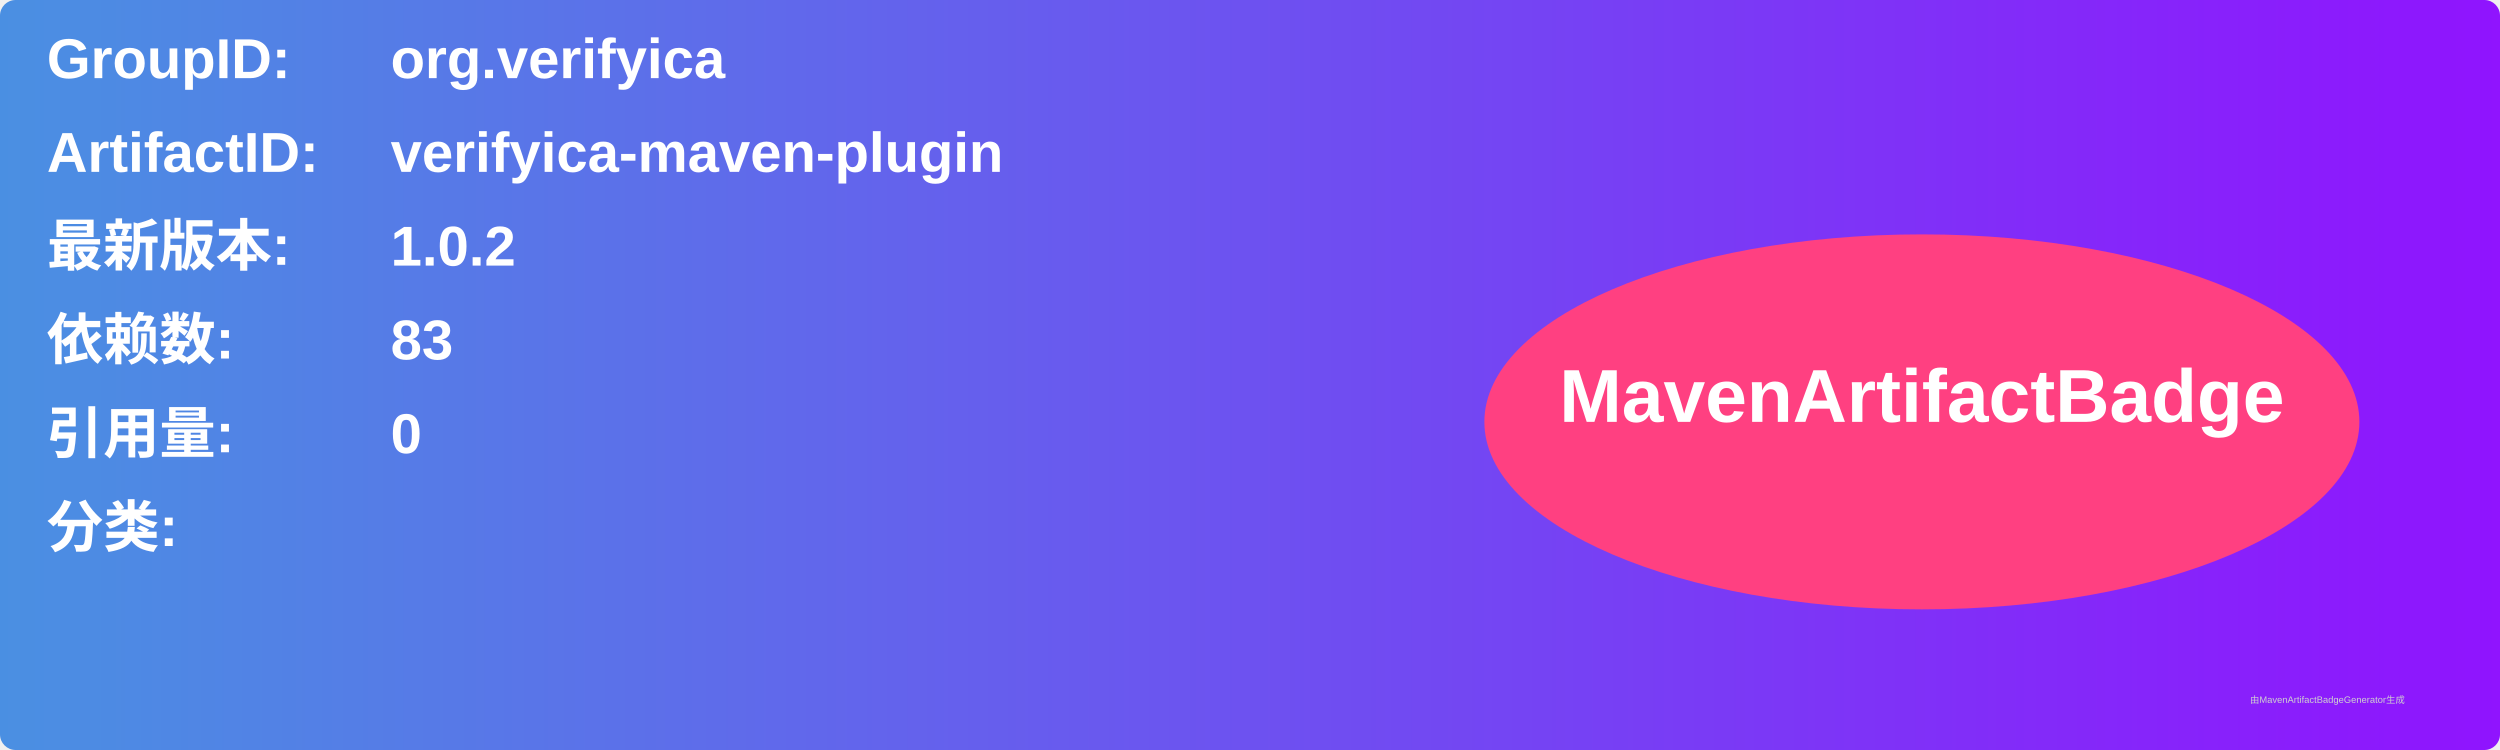
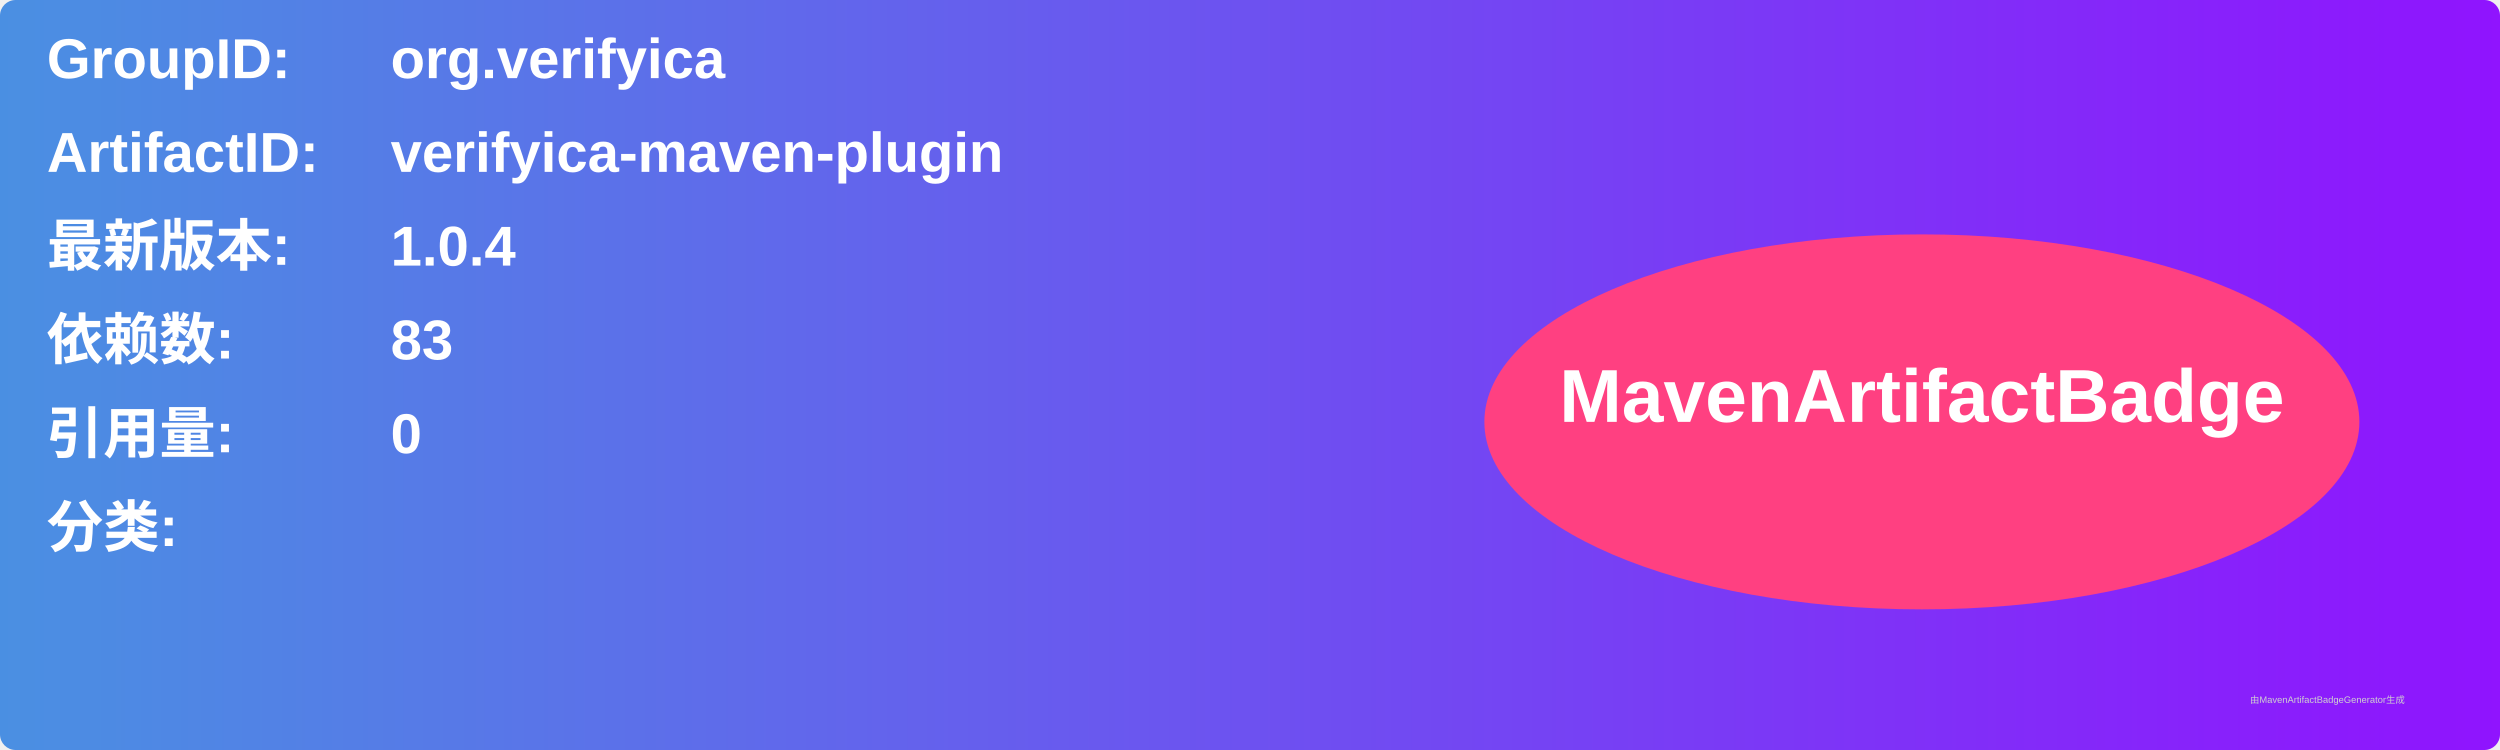
<svg xmlns="http://www.w3.org/2000/svg" width="800" height="240" viewBox="0 0 800 240">
  <linearGradient id="grad" x1="0%" y1="0%" x2="100%" y2="0%">
    <stop offset="0%" stop-color="#4a90e2" />
    <stop offset="100%" stop-color="#9013fe" />
  </linearGradient>
  <rect width="100%" height="100%" rx="5" ry="5" fill="url(#grad)" />
  <g transform="translate(15, 15)">
    <text x="0" y="10" font-family="Arial" font-size="18" fill="white" font-weight="bold" width="260">GroupID:</text>
    <text x="110" y="10" font-family="Arial" font-size="18" fill="white" font-weight="bold" width="460">org.verifyica</text>
    <text x="0" y="40" font-family="Arial" font-size="18" fill="white" font-weight="bold" width="260">ArtifactID:</text>
    <text x="110" y="40" font-family="Arial" font-size="18" fill="white" font-weight="bold" width="460">verifyica-maven-plugin</text>
    <text x="0" y="70" font-family="Arial" font-size="18" fill="white" font-weight="bold">最新版本:</text>
    <text x="110" y="70" font-family="Arial" font-size="18" fill="white" font-weight="bold">
-       <tspan font-weight="bold">1.0.2</tspan>
+       <tspan font-weight="bold">1.0.4</tspan>
    </text>
    <text x="0" y="100" font-family="Arial" font-size="18" fill="white" font-weight="bold">依赖数: </text>
    <text x="110" y="100" font-family="Arial" font-size="18" fill="white">
      <tspan font-weight="bold">83</tspan>
    </text>
    <text x="0" y="130" font-family="Arial" font-size="18" fill="white" font-weight="bold">引用量: </text>
    <text x="110" y="130" font-family="Arial" font-size="18" fill="white">
      <tspan font-weight="bold">0</tspan>
    </text>
    <text x="0" y="160" font-family="Arial" font-size="18" fill="white" font-weight="bold">分类:</text>
    <text x="10" y="190" font-family="Arial" font-size="10" fill="white">
      <tspan font-weight="bold" />
    </text>
    <ellipse cx="600" cy="120" rx="140" ry="60" fill="#ff4081" />
    <text x="600" y="120" text-anchor="middle" font-family="Arial" font-size="24" fill="white" font-weight="bold">MavenArtifactBadge</text>
  </g>
  <text x="720" y="225" font-family="Arial" font-size="3" fill="#d0d0d0">由MavenArtifactBadgeGenerator生成</text>
</svg>
